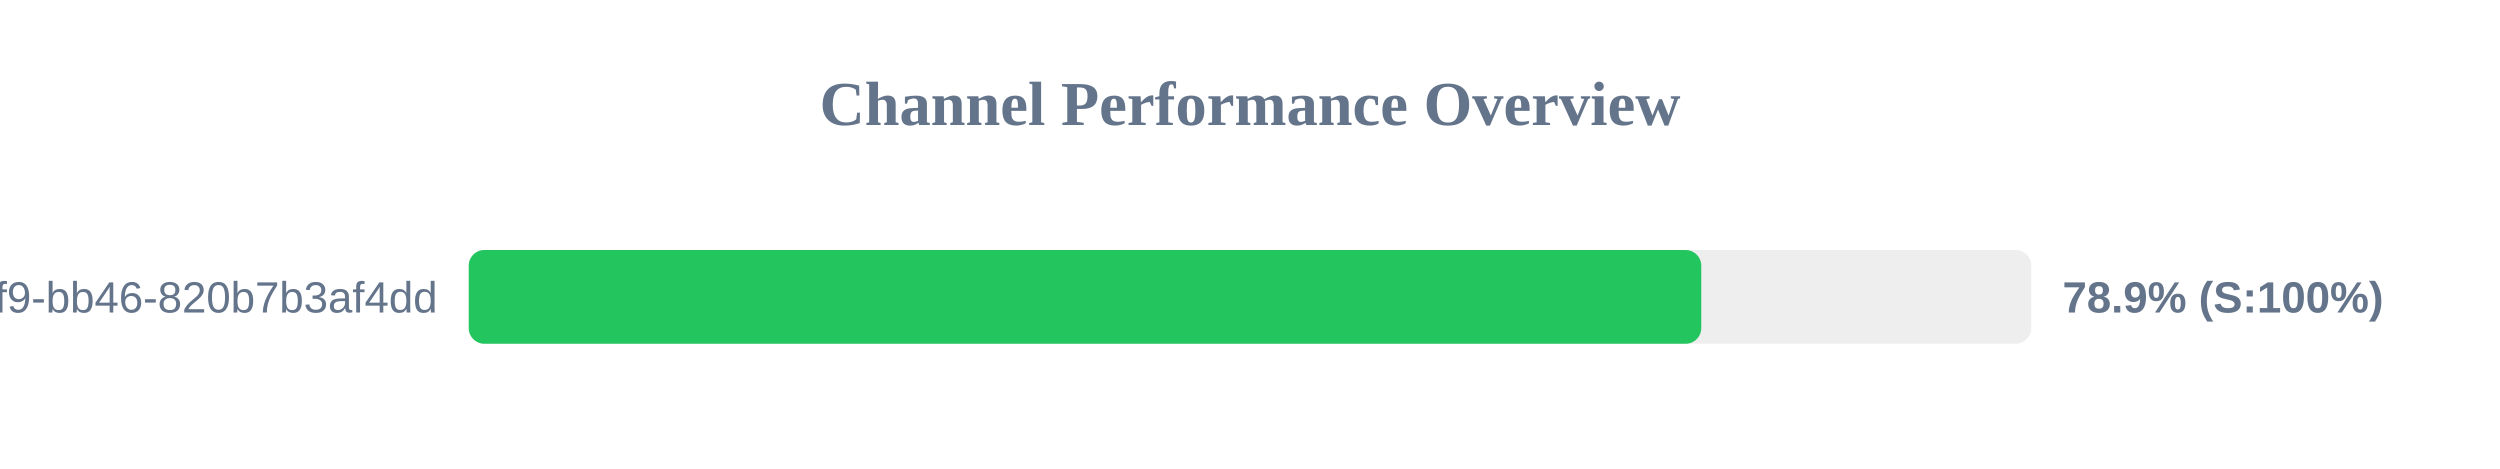
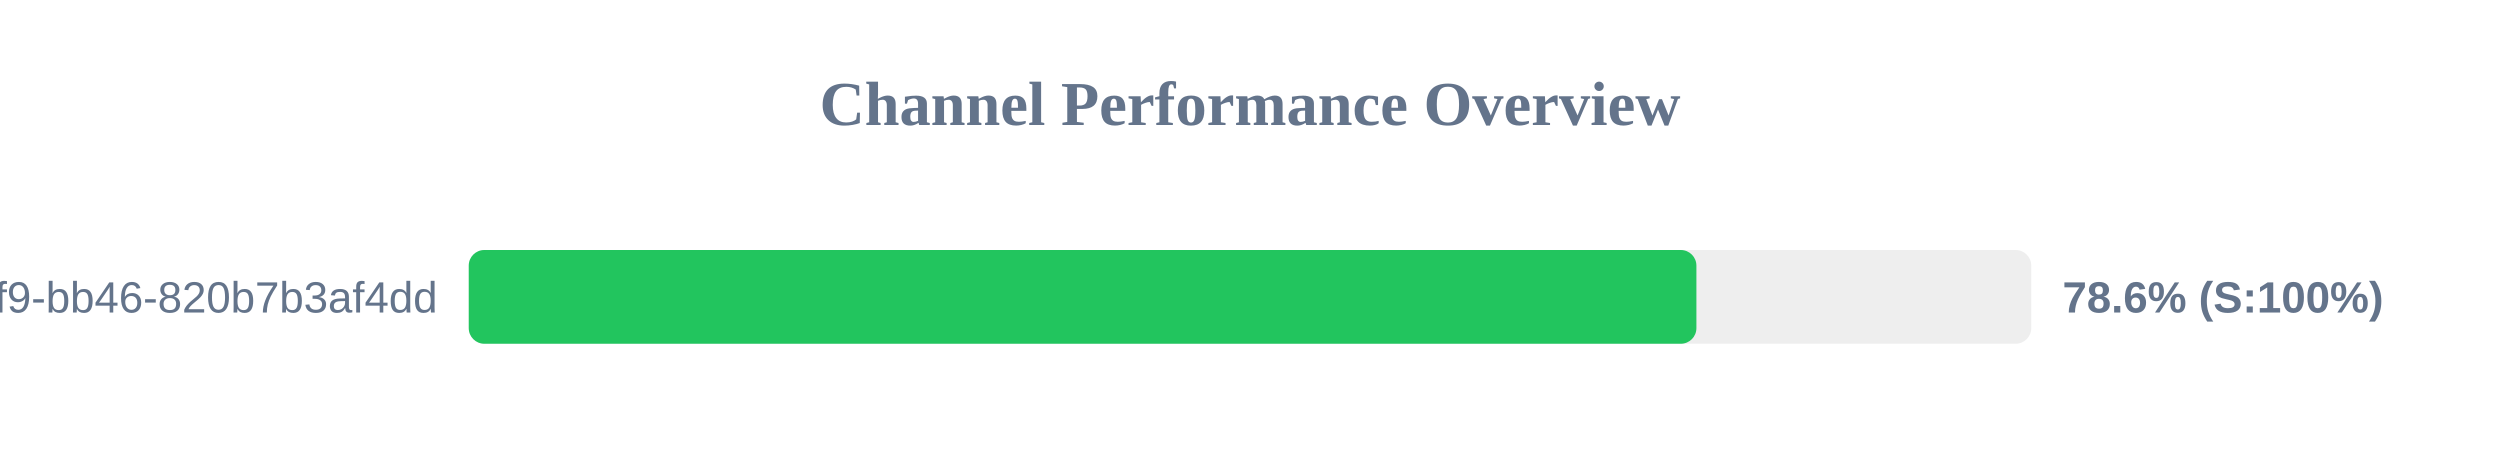
<svg xmlns="http://www.w3.org/2000/svg" width="800" height="150" version="1.1">
  <style>
        .row { font: 14px Arial; fill: #64748b; }
        .score { font: bold 14px Arial; fill: #64748b; }
    </style>
  <text x="400" y="40" text-anchor="middle" font-size="20px" font-weight="bold" fill="#64748b">Channel Performance Overview</text>
  <rect x="150" y="80" width="500" height="30" fill="#eee" rx="5" />
-   <rect x="150" y="80" width="394.4" height="30" fill="#22c55e" rx="5" />
+   <rect x="150" y="80" width="392.85" height="30" fill="#22c55e" rx="5" />
  <text x="140" y="100" text-anchor="end" class="row">?uuid=80b2ac81-ba69-41f9-bb46-820b7b3af4dd</text>
-   <text x="660" y="100" text-anchor="start" class="score">78.9% (S:100%)</text>
+   <text x="660" y="100" text-anchor="start" class="score">78.6% (S:100%)</text>
</svg>
